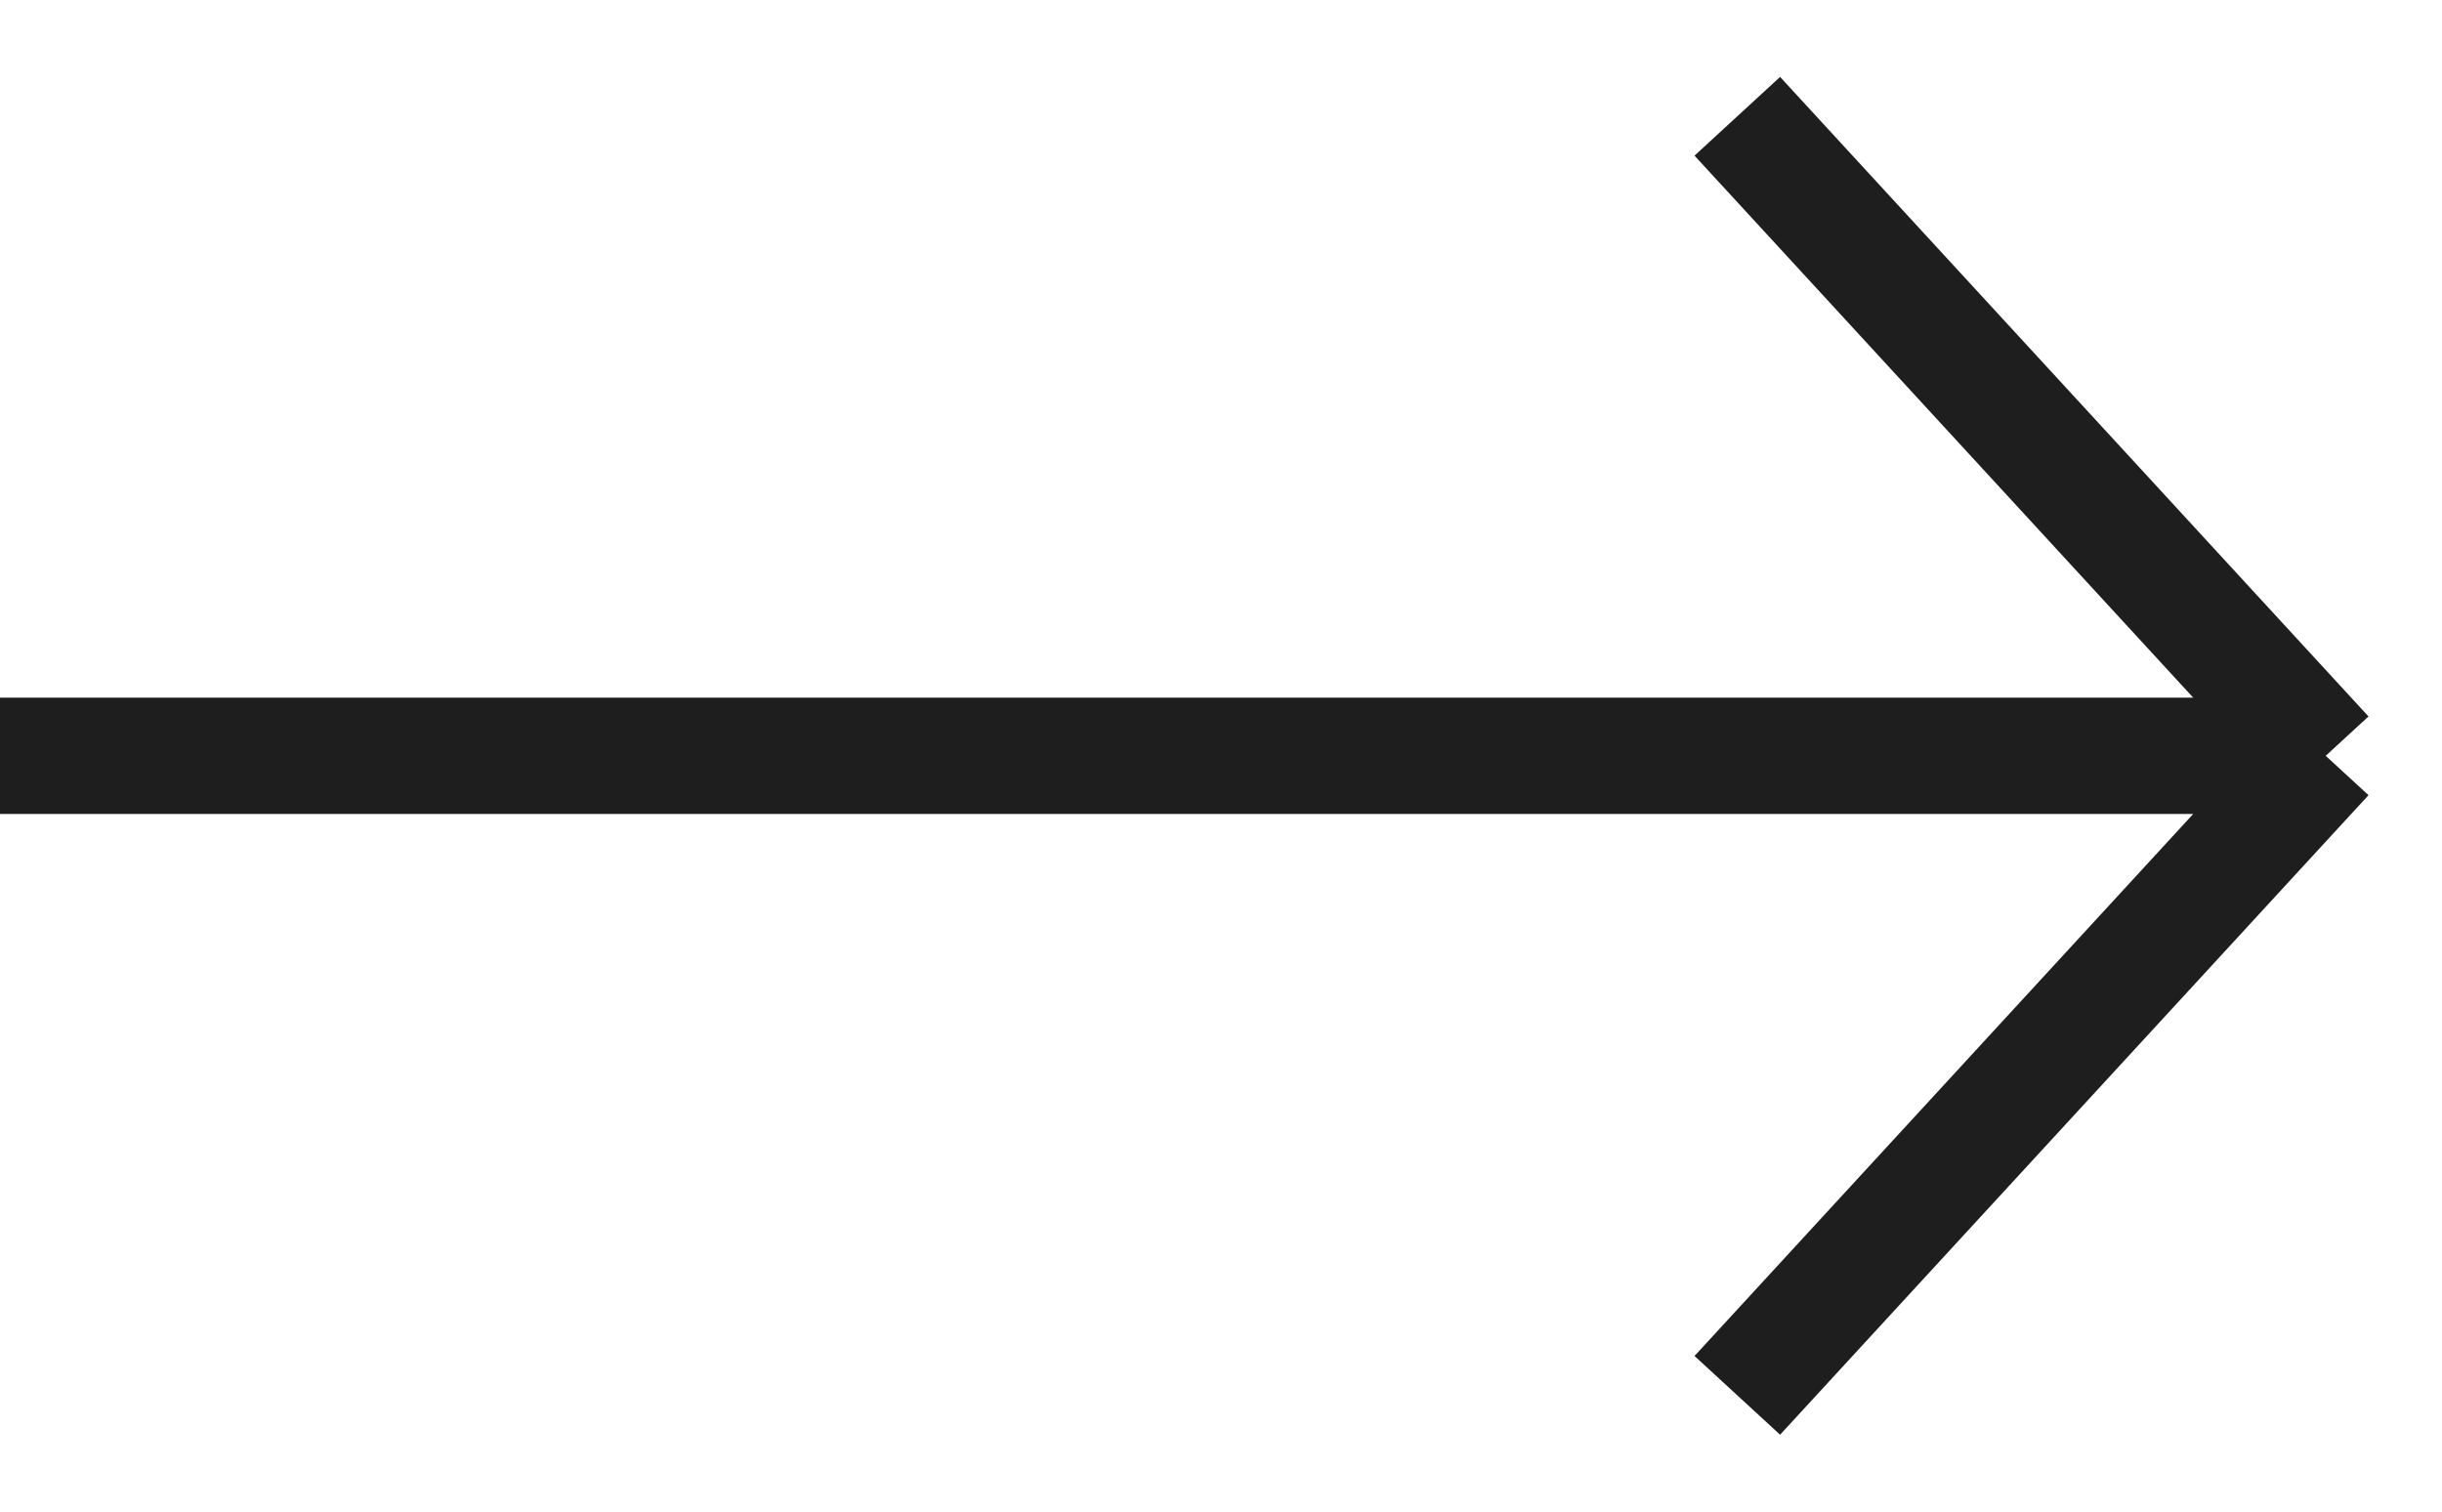
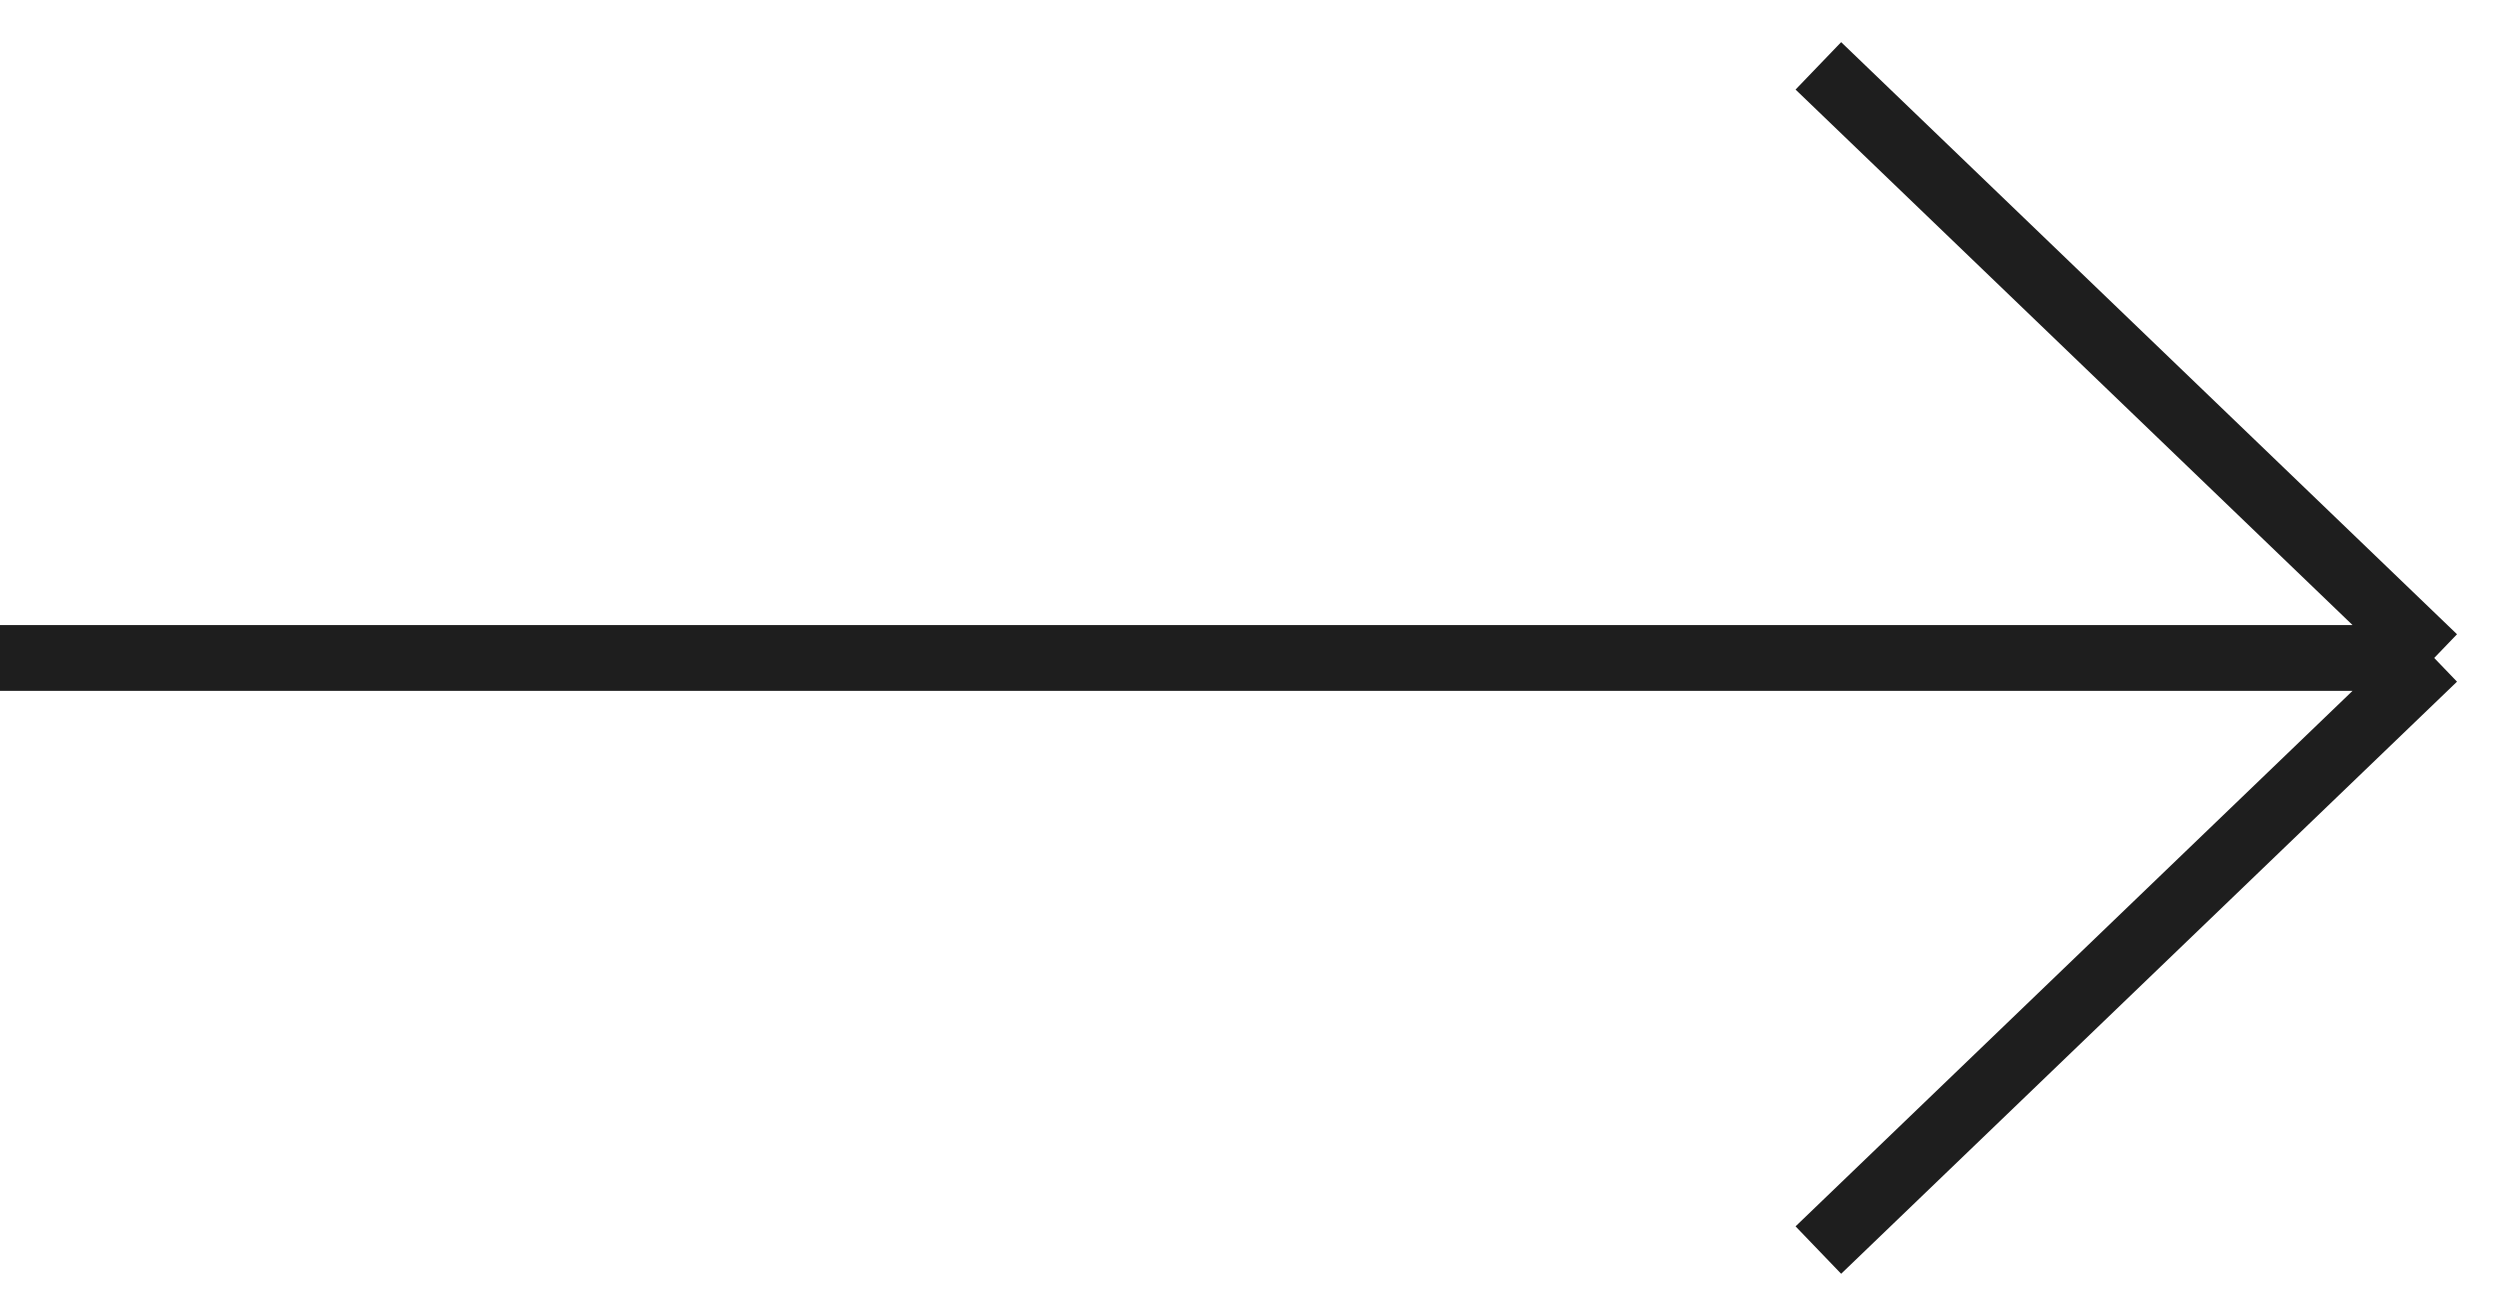
- <svg xmlns="http://www.w3.org/2000/svg" width="21" height="13" viewBox="0 0 21 13" fill="none">
-   <path d="M0 6.5H20M20 6.5L14.94 1M20 6.5L14.94 12" stroke="#1E1E1E" />
+ <svg xmlns="http://www.w3.org/2000/svg" width="38" height="20" viewBox="0 0 38 20" fill="none">
+   <path d="M0 10.001H37M37 10.001L27.639 1.001M37 10.001L27.639 19.001" stroke="#1E1E1E" />
</svg>
